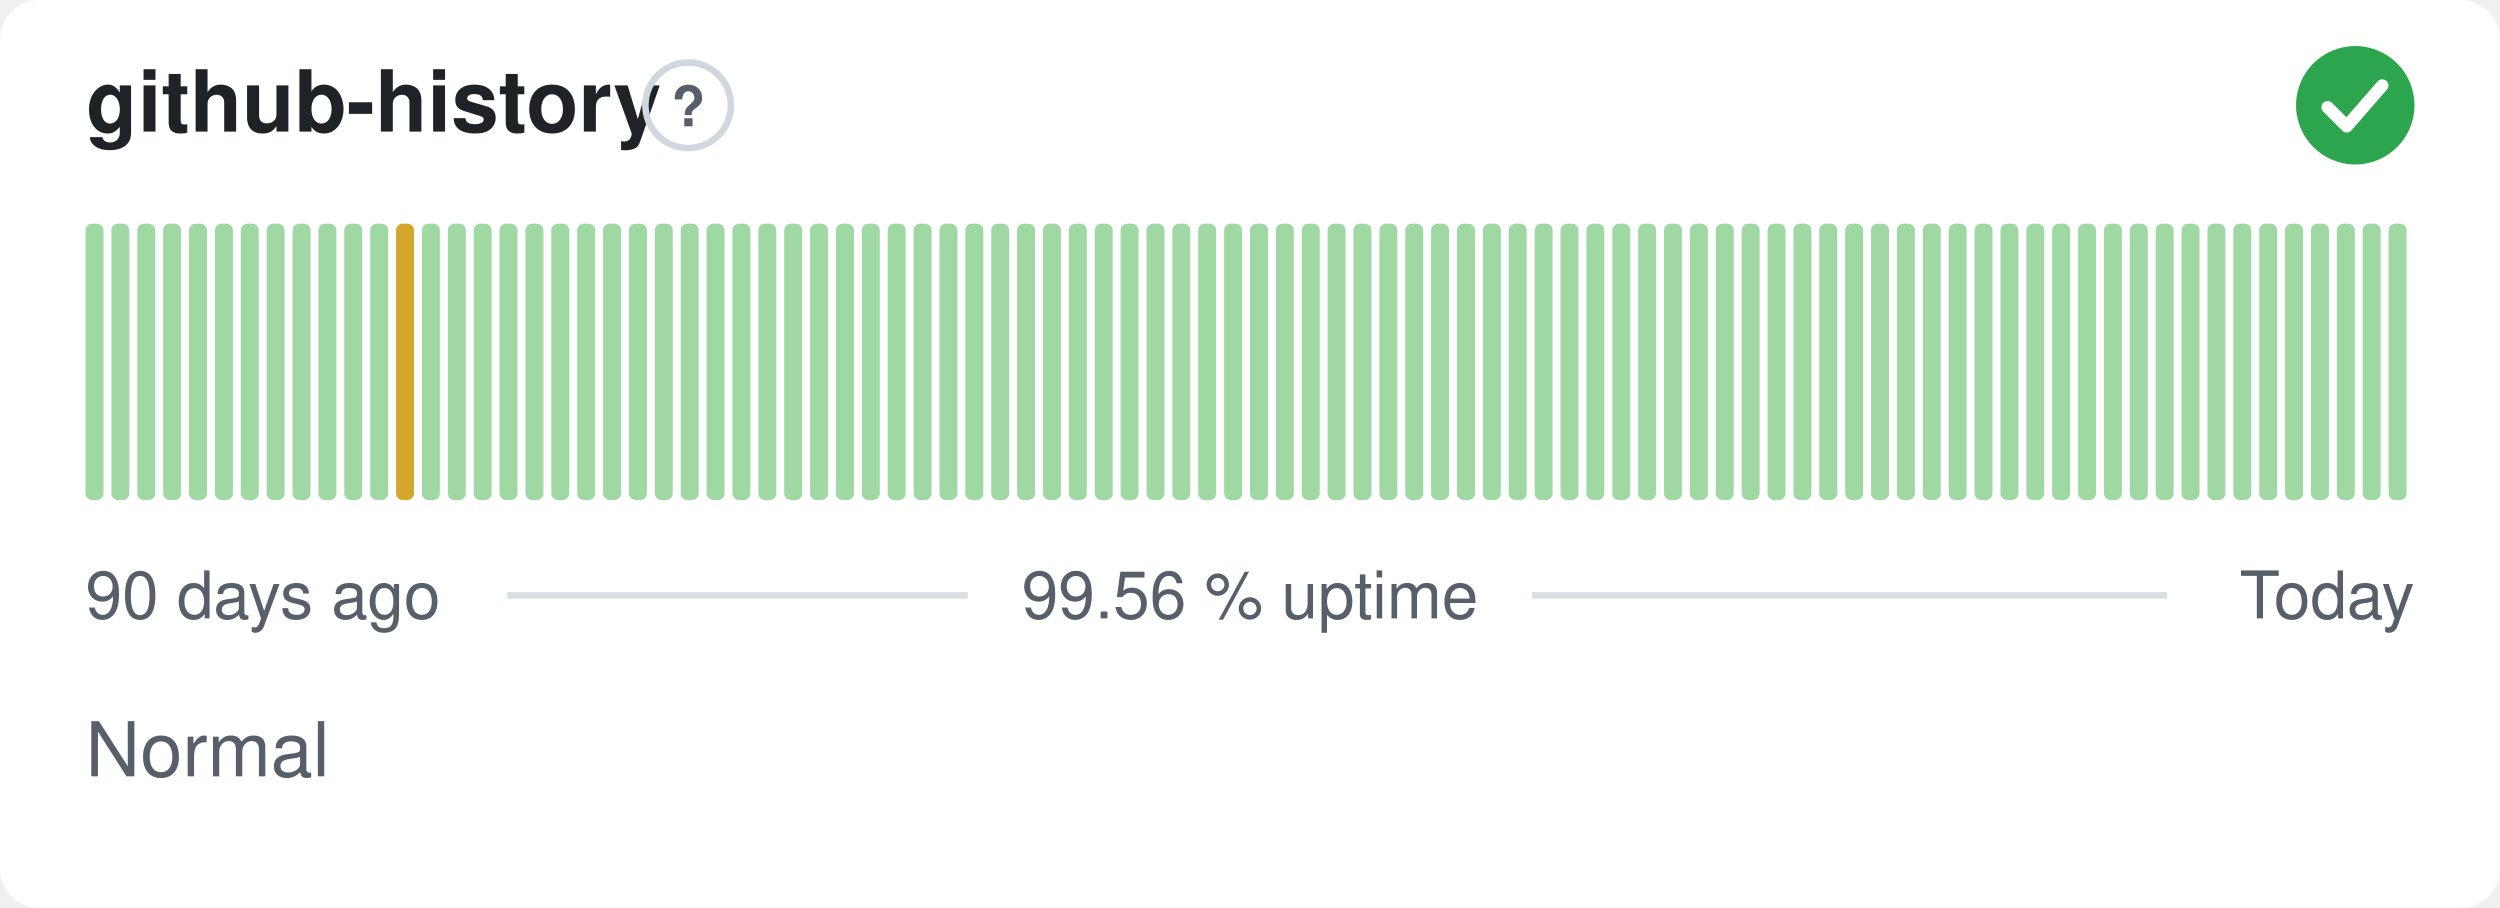
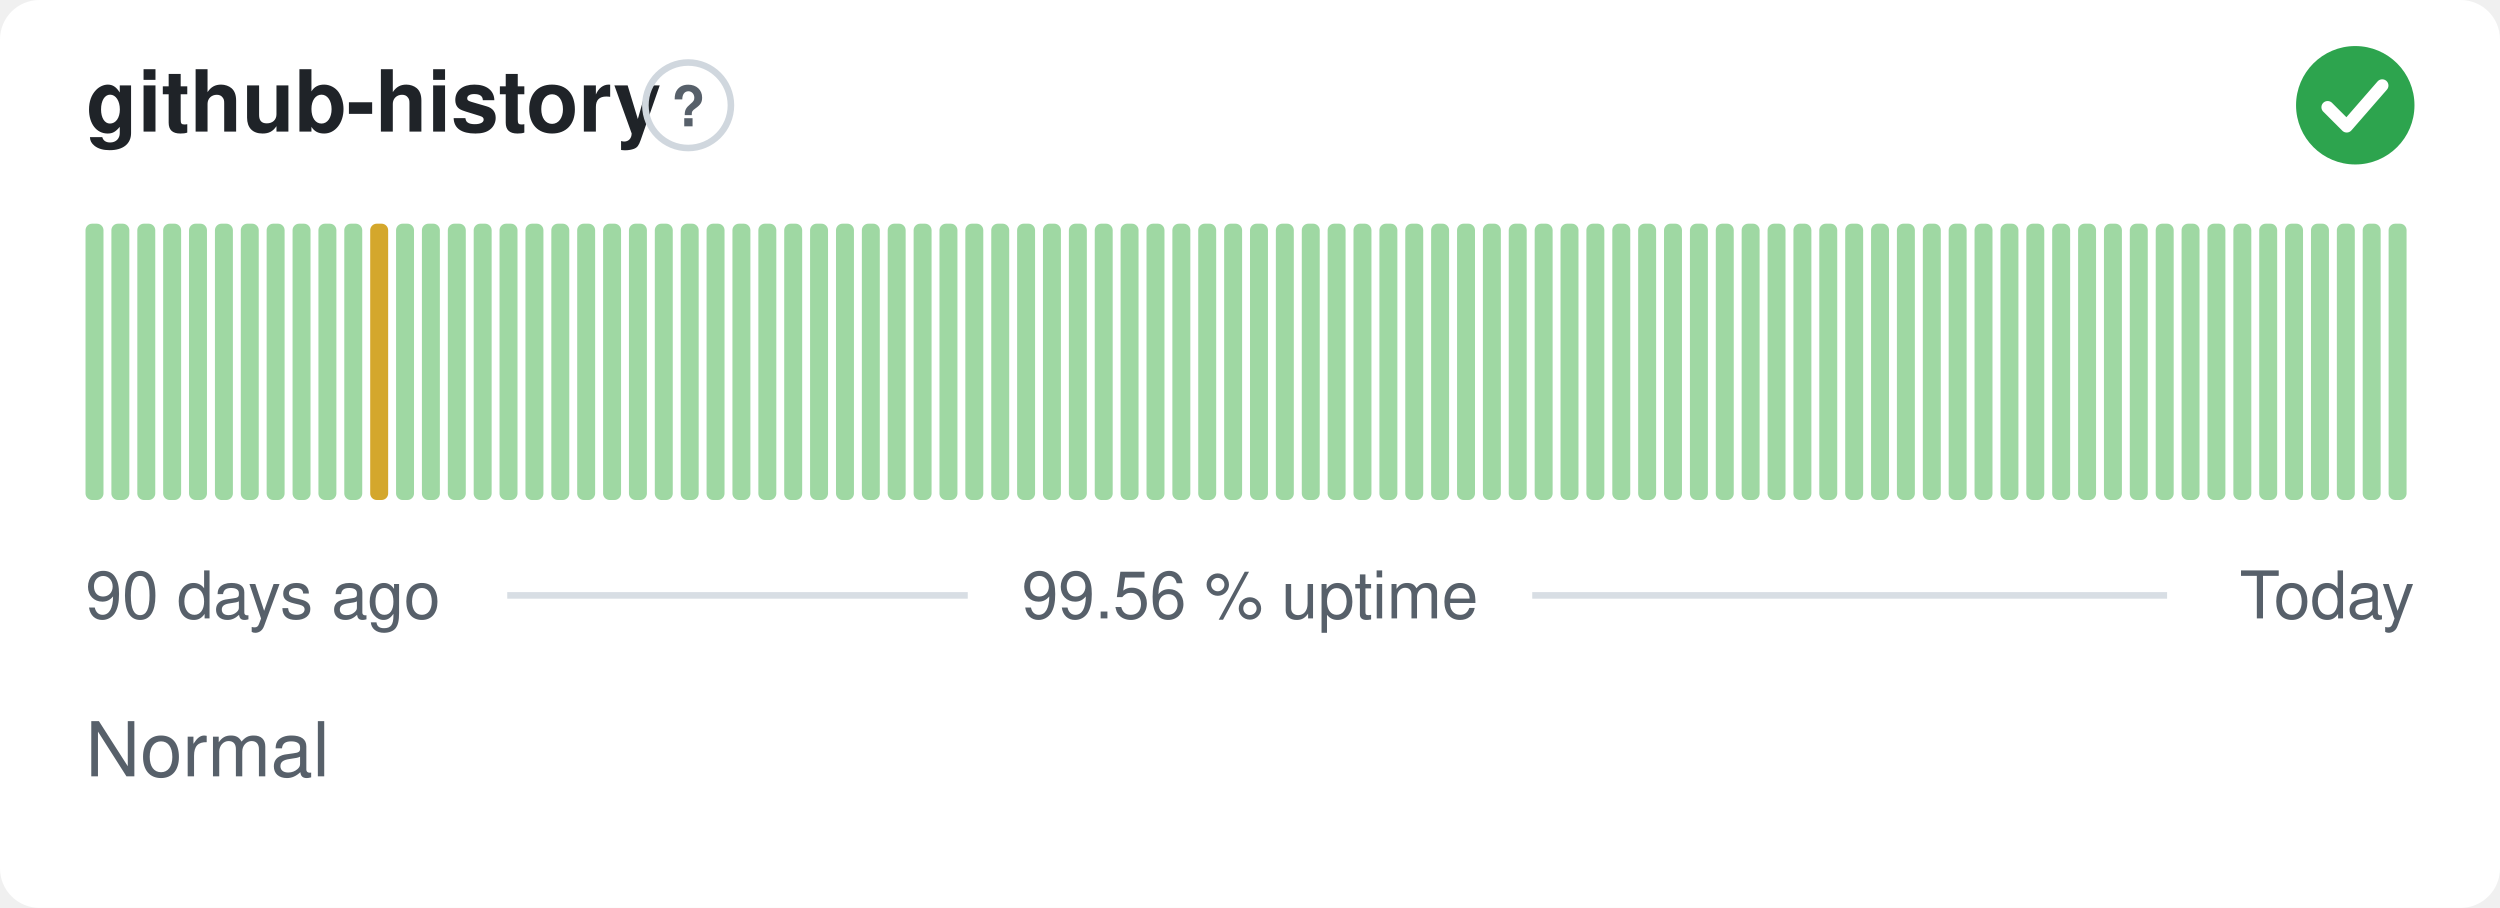
<svg xmlns="http://www.w3.org/2000/svg" width="380" height="138" viewBox="0 0 380 138" role="img" aria-label="github-history: Normal, 99.56 % uptime over the last 90 days" font-family="-apple-system,BlinkMacSystemFont,'Segoe UI',Helvetica,Arial,sans-serif">
  <style>
    @media (prefers-color-scheme: dark) {
      .bg { fill: #0d1117 }
      .title { fill: #e6edf3 }
      .muted { fill: #8b949e }
      .hint { stroke: #30363d }
      .rule { stroke: #30363d }
      .nodata { fill: #21262d }
    }
  </style>
  <rect class="bg" width="380" height="138" rx="6" fill="#ffffff" />
  <text class="title" x="13" y="20" font-size="13" font-weight="600" fill="#1f2328">github-history</text>
  <circle class="hint" cx="104.6" cy="16" r="6.5" fill="none" stroke="#d0d7de" stroke-width="1" />
  <text class="muted" x="104.6" y="19.2" text-anchor="middle" font-size="8.5" font-weight="700" fill="#57606a">?</text>
  <circle cx="358" cy="16" r="9" fill="#2da44e" />
  <path d="M353.80 16.30l2.90 2.90 5.40 -6.20" fill="none" stroke="#fff" stroke-width="1.89" stroke-linecap="round" stroke-linejoin="round" />
  <rect x="13.00" y="34.00" width="2.73" height="42.00" rx="1" fill="#9fd8a3" />
  <rect x="16.93" y="34.00" width="2.73" height="42.00" rx="1" fill="#9fd8a3" />
  <rect x="20.87" y="34.00" width="2.73" height="42.00" rx="1" fill="#9fd8a3" />
  <rect x="24.80" y="34.00" width="2.73" height="42.00" rx="1" fill="#9fd8a3" />
  <rect x="28.73" y="34.00" width="2.73" height="42.00" rx="1" fill="#9fd8a3" />
  <rect x="32.67" y="34.00" width="2.73" height="42.00" rx="1" fill="#9fd8a3" />
  <rect x="36.60" y="34.00" width="2.73" height="42.00" rx="1" fill="#9fd8a3" />
  <rect x="40.53" y="34.00" width="2.73" height="42.00" rx="1" fill="#9fd8a3" />
  <rect x="44.47" y="34.00" width="2.73" height="42.00" rx="1" fill="#9fd8a3" />
  <rect x="48.40" y="34.00" width="2.73" height="42.00" rx="1" fill="#9fd8a3" />
  <rect x="52.33" y="34.00" width="2.73" height="42.00" rx="1" fill="#9fd8a3" />
-   <rect x="56.27" y="34.00" width="2.73" height="42.00" rx="1" fill="#9fd8a3" />
-   <rect x="60.20" y="34.00" width="2.73" height="42.00" rx="1" fill="#d4a72c" />
+   <rect x="56.27" y="34.00" width="2.73" height="42.00" rx="1" fill="#d4a72c" />
+   <rect x="60.20" y="34.00" width="2.73" height="42.00" rx="1" fill="#9fd8a3" />
  <rect x="64.13" y="34.00" width="2.73" height="42.00" rx="1" fill="#9fd8a3" />
  <rect x="68.07" y="34.00" width="2.73" height="42.00" rx="1" fill="#9fd8a3" />
  <rect x="72.00" y="34.00" width="2.73" height="42.00" rx="1" fill="#9fd8a3" />
  <rect x="75.93" y="34.00" width="2.73" height="42.00" rx="1" fill="#9fd8a3" />
  <rect x="79.87" y="34.00" width="2.73" height="42.00" rx="1" fill="#9fd8a3" />
  <rect x="83.80" y="34.00" width="2.73" height="42.00" rx="1" fill="#9fd8a3" />
  <rect x="87.73" y="34.00" width="2.73" height="42.00" rx="1" fill="#9fd8a3" />
  <rect x="91.67" y="34.00" width="2.73" height="42.00" rx="1" fill="#9fd8a3" />
  <rect x="95.60" y="34.00" width="2.73" height="42.00" rx="1" fill="#9fd8a3" />
  <rect x="99.53" y="34.00" width="2.73" height="42.00" rx="1" fill="#9fd8a3" />
  <rect x="103.47" y="34.00" width="2.73" height="42.00" rx="1" fill="#9fd8a3" />
  <rect x="107.40" y="34.00" width="2.73" height="42.00" rx="1" fill="#9fd8a3" />
  <rect x="111.33" y="34.00" width="2.73" height="42.00" rx="1" fill="#9fd8a3" />
  <rect x="115.27" y="34.00" width="2.73" height="42.00" rx="1" fill="#9fd8a3" />
  <rect x="119.20" y="34.00" width="2.73" height="42.00" rx="1" fill="#9fd8a3" />
  <rect x="123.13" y="34.00" width="2.73" height="42.00" rx="1" fill="#9fd8a3" />
  <rect x="127.07" y="34.00" width="2.73" height="42.00" rx="1" fill="#9fd8a3" />
  <rect x="131.00" y="34.00" width="2.73" height="42.00" rx="1" fill="#9fd8a3" />
  <rect x="134.93" y="34.00" width="2.73" height="42.00" rx="1" fill="#9fd8a3" />
  <rect x="138.87" y="34.00" width="2.73" height="42.00" rx="1" fill="#9fd8a3" />
  <rect x="142.80" y="34.00" width="2.73" height="42.00" rx="1" fill="#9fd8a3" />
  <rect x="146.73" y="34.00" width="2.73" height="42.00" rx="1" fill="#9fd8a3" />
  <rect x="150.67" y="34.00" width="2.73" height="42.00" rx="1" fill="#9fd8a3" />
  <rect x="154.60" y="34.00" width="2.73" height="42.00" rx="1" fill="#9fd8a3" />
  <rect x="158.53" y="34.00" width="2.73" height="42.00" rx="1" fill="#9fd8a3" />
  <rect x="162.47" y="34.00" width="2.73" height="42.00" rx="1" fill="#9fd8a3" />
  <rect x="166.40" y="34.00" width="2.73" height="42.00" rx="1" fill="#9fd8a3" />
  <rect x="170.33" y="34.00" width="2.73" height="42.00" rx="1" fill="#9fd8a3" />
  <rect x="174.27" y="34.00" width="2.73" height="42.00" rx="1" fill="#9fd8a3" />
  <rect x="178.20" y="34.00" width="2.73" height="42.00" rx="1" fill="#9fd8a3" />
  <rect x="182.13" y="34.00" width="2.73" height="42.00" rx="1" fill="#9fd8a3" />
  <rect x="186.07" y="34.00" width="2.73" height="42.00" rx="1" fill="#9fd8a3" />
  <rect x="190.00" y="34.00" width="2.73" height="42.00" rx="1" fill="#9fd8a3" />
  <rect x="193.93" y="34.00" width="2.73" height="42.00" rx="1" fill="#9fd8a3" />
  <rect x="197.87" y="34.00" width="2.73" height="42.00" rx="1" fill="#9fd8a3" />
  <rect x="201.80" y="34.00" width="2.73" height="42.00" rx="1" fill="#9fd8a3" />
  <rect x="205.73" y="34.00" width="2.73" height="42.00" rx="1" fill="#9fd8a3" />
  <rect x="209.67" y="34.00" width="2.73" height="42.00" rx="1" fill="#9fd8a3" />
  <rect x="213.60" y="34.00" width="2.73" height="42.00" rx="1" fill="#9fd8a3" />
  <rect x="217.53" y="34.00" width="2.73" height="42.00" rx="1" fill="#9fd8a3" />
  <rect x="221.47" y="34.00" width="2.73" height="42.00" rx="1" fill="#9fd8a3" />
  <rect x="225.40" y="34.00" width="2.73" height="42.00" rx="1" fill="#9fd8a3" />
  <rect x="229.33" y="34.00" width="2.73" height="42.00" rx="1" fill="#9fd8a3" />
  <rect x="233.27" y="34.00" width="2.73" height="42.00" rx="1" fill="#9fd8a3" />
  <rect x="237.20" y="34.00" width="2.73" height="42.00" rx="1" fill="#9fd8a3" />
  <rect x="241.13" y="34.00" width="2.73" height="42.00" rx="1" fill="#9fd8a3" />
  <rect x="245.07" y="34.00" width="2.73" height="42.00" rx="1" fill="#9fd8a3" />
  <rect x="249.00" y="34.00" width="2.73" height="42.00" rx="1" fill="#9fd8a3" />
  <rect x="252.93" y="34.00" width="2.73" height="42.00" rx="1" fill="#9fd8a3" />
  <rect x="256.87" y="34.00" width="2.73" height="42.00" rx="1" fill="#9fd8a3" />
  <rect x="260.80" y="34.00" width="2.73" height="42.00" rx="1" fill="#9fd8a3" />
  <rect x="264.73" y="34.00" width="2.73" height="42.00" rx="1" fill="#9fd8a3" />
  <rect x="268.67" y="34.00" width="2.73" height="42.00" rx="1" fill="#9fd8a3" />
  <rect x="272.60" y="34.00" width="2.73" height="42.00" rx="1" fill="#9fd8a3" />
  <rect x="276.53" y="34.00" width="2.73" height="42.00" rx="1" fill="#9fd8a3" />
  <rect x="280.47" y="34.00" width="2.73" height="42.00" rx="1" fill="#9fd8a3" />
  <rect x="284.40" y="34.00" width="2.73" height="42.00" rx="1" fill="#9fd8a3" />
  <rect x="288.33" y="34.00" width="2.73" height="42.00" rx="1" fill="#9fd8a3" />
  <rect x="292.27" y="34.00" width="2.73" height="42.00" rx="1" fill="#9fd8a3" />
  <rect x="296.20" y="34.00" width="2.73" height="42.00" rx="1" fill="#9fd8a3" />
  <rect x="300.13" y="34.00" width="2.73" height="42.00" rx="1" fill="#9fd8a3" />
  <rect x="304.07" y="34.00" width="2.73" height="42.00" rx="1" fill="#9fd8a3" />
  <rect x="308.00" y="34.00" width="2.73" height="42.00" rx="1" fill="#9fd8a3" />
  <rect x="311.93" y="34.00" width="2.73" height="42.00" rx="1" fill="#9fd8a3" />
  <rect x="315.87" y="34.00" width="2.73" height="42.00" rx="1" fill="#9fd8a3" />
  <rect x="319.80" y="34.00" width="2.73" height="42.00" rx="1" fill="#9fd8a3" />
  <rect x="323.73" y="34.00" width="2.73" height="42.00" rx="1" fill="#9fd8a3" />
  <rect x="327.67" y="34.00" width="2.73" height="42.00" rx="1" fill="#9fd8a3" />
  <rect x="331.60" y="34.00" width="2.73" height="42.00" rx="1" fill="#9fd8a3" />
  <rect x="335.53" y="34.00" width="2.73" height="42.00" rx="1" fill="#9fd8a3" />
  <rect x="339.47" y="34.00" width="2.73" height="42.00" rx="1" fill="#9fd8a3" />
  <rect x="343.40" y="34.00" width="2.73" height="42.00" rx="1" fill="#9fd8a3" />
  <rect x="347.33" y="34.00" width="2.73" height="42.00" rx="1" fill="#9fd8a3" />
  <rect x="351.27" y="34.00" width="2.73" height="42.00" rx="1" fill="#9fd8a3" />
  <rect x="355.20" y="34.00" width="2.73" height="42.00" rx="1" fill="#9fd8a3" />
  <rect x="359.13" y="34.00" width="2.73" height="42.00" rx="1" fill="#9fd8a3" />
  <rect x="363.07" y="34.00" width="2.73" height="42.00" rx="1" fill="#9fd8a3" />
  <text class="muted" x="13" y="94" font-size="10" fill="#57606a">90 days ago</text>
  <text class="muted" x="190" y="94" text-anchor="middle" font-size="10" fill="#57606a">99.56 % uptime</text>
  <text class="muted" x="367" y="94" text-anchor="end" font-size="10" fill="#57606a">Today</text>
  <line class="rule" x1="77.1" y1="90.5" x2="147.1" y2="90.5" stroke="#d8dee4" stroke-width="1" />
  <line class="rule" x1="232.9" y1="90.5" x2="329.4" y2="90.5" stroke="#d8dee4" stroke-width="1" />
  <text class="muted" x="13" y="118" font-size="11.5" fill="#57606a">Normal</text>
</svg>
